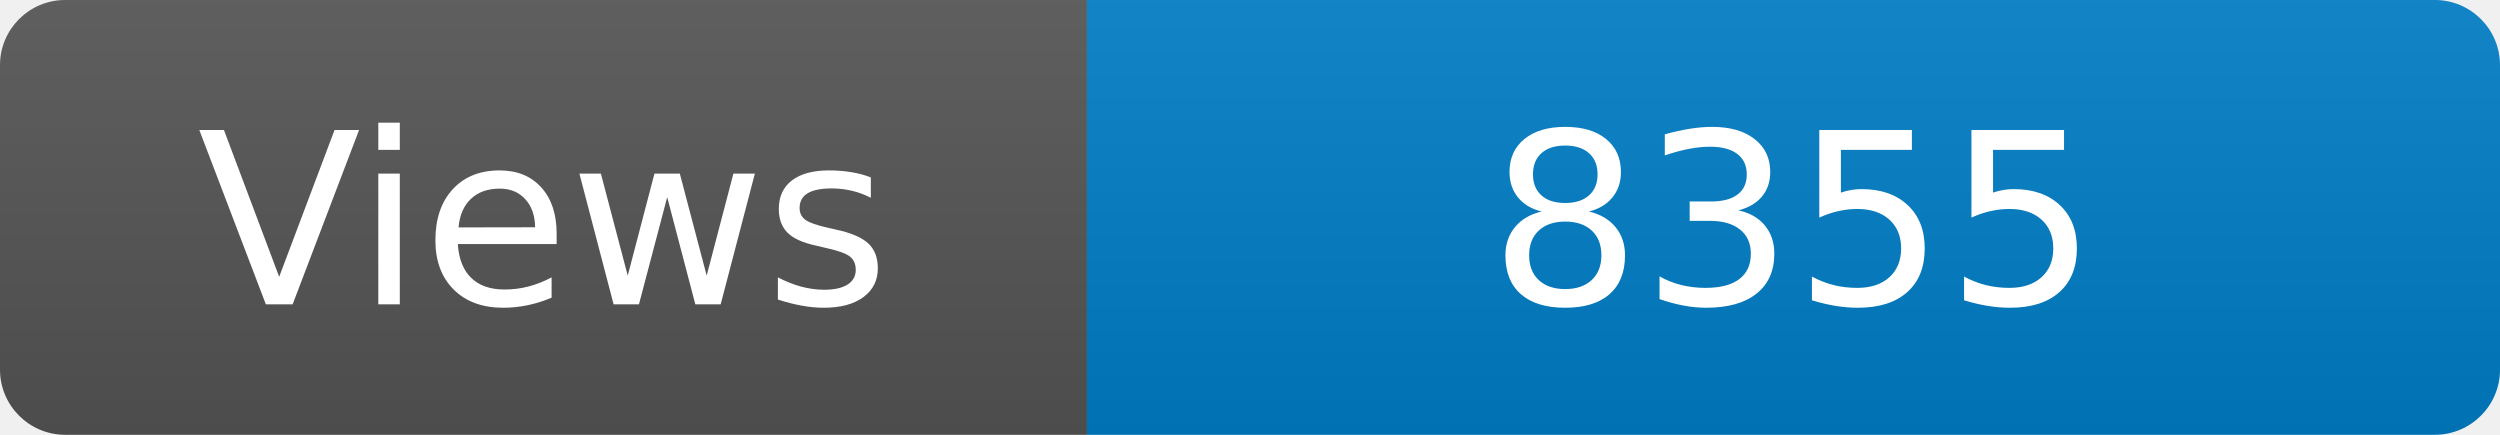
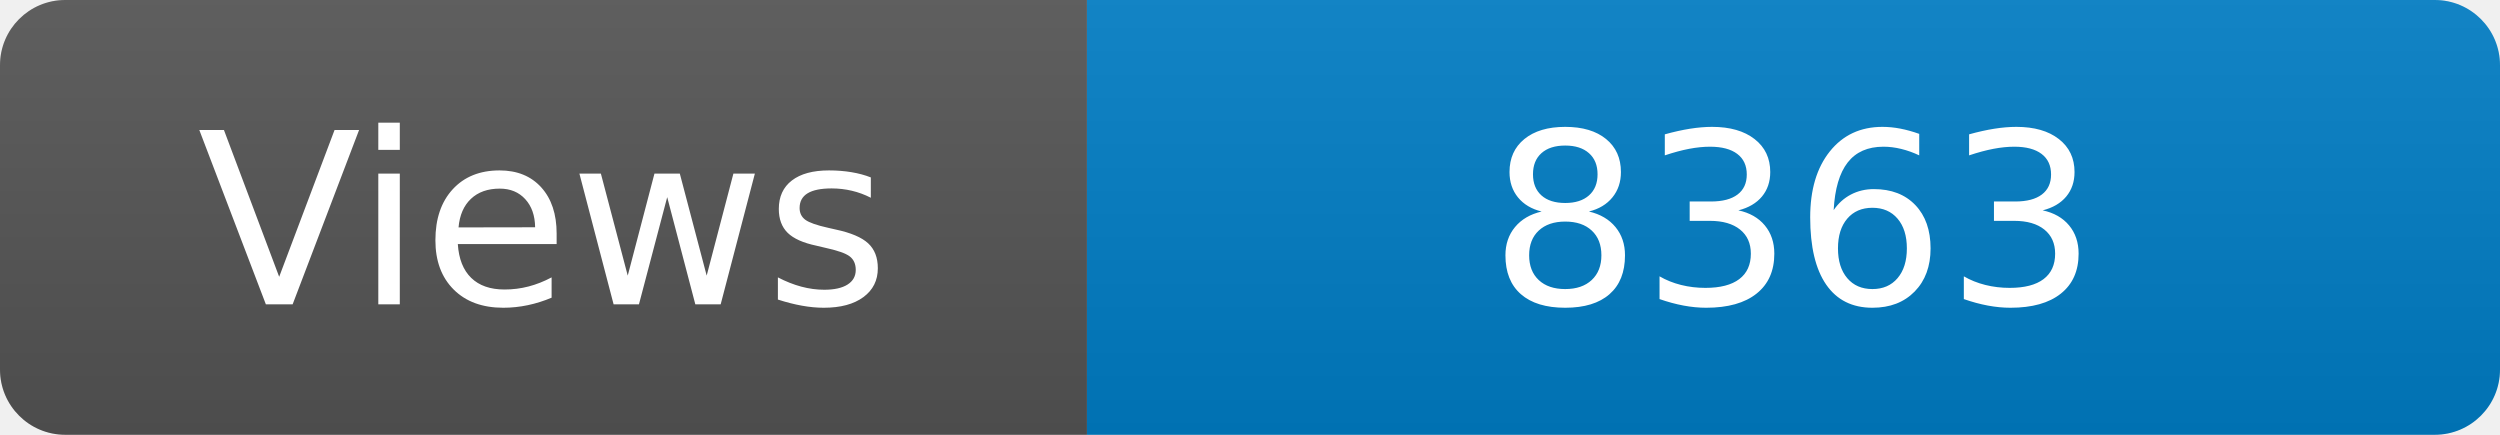
<svg xmlns="http://www.w3.org/2000/svg" width="115" height="20" role="img" aria-label="Maintained?: yes">
  <linearGradient id="s" x2="0" y2="100%">
    <stop offset="0" stop-color="#bbb" stop-opacity=".1" />
    <stop offset="1" stop-opacity=".1" />
  </linearGradient>
  <clipPath id="r">
    <rect width="115" height="20" rx="3" fill="#fff" />
  </clipPath>
  <g clip-path="url(#r)">
    <rect width="50" height="20" fill="#555" />
    <rect x="50" width="160" height="20" fill="#007ec6" />
    <rect width="115" height="20" fill="url(#s)" />
  </g>
  <g fill="#fff" text-anchor="middle" font-family="Verdana,Geneva,DejaVu Sans,sans-serif" font-size="110">
    <text x="250" y="140" transform="scale(.1)" fill="#fff">Views</text>
-     <text x="825" y="140" transform="scale(.1)" fill="#fff">8355</text>
+     <text x="825" y="140" transform="scale(.1)" fill="#fff">8363</text>
  </g>
</svg>
